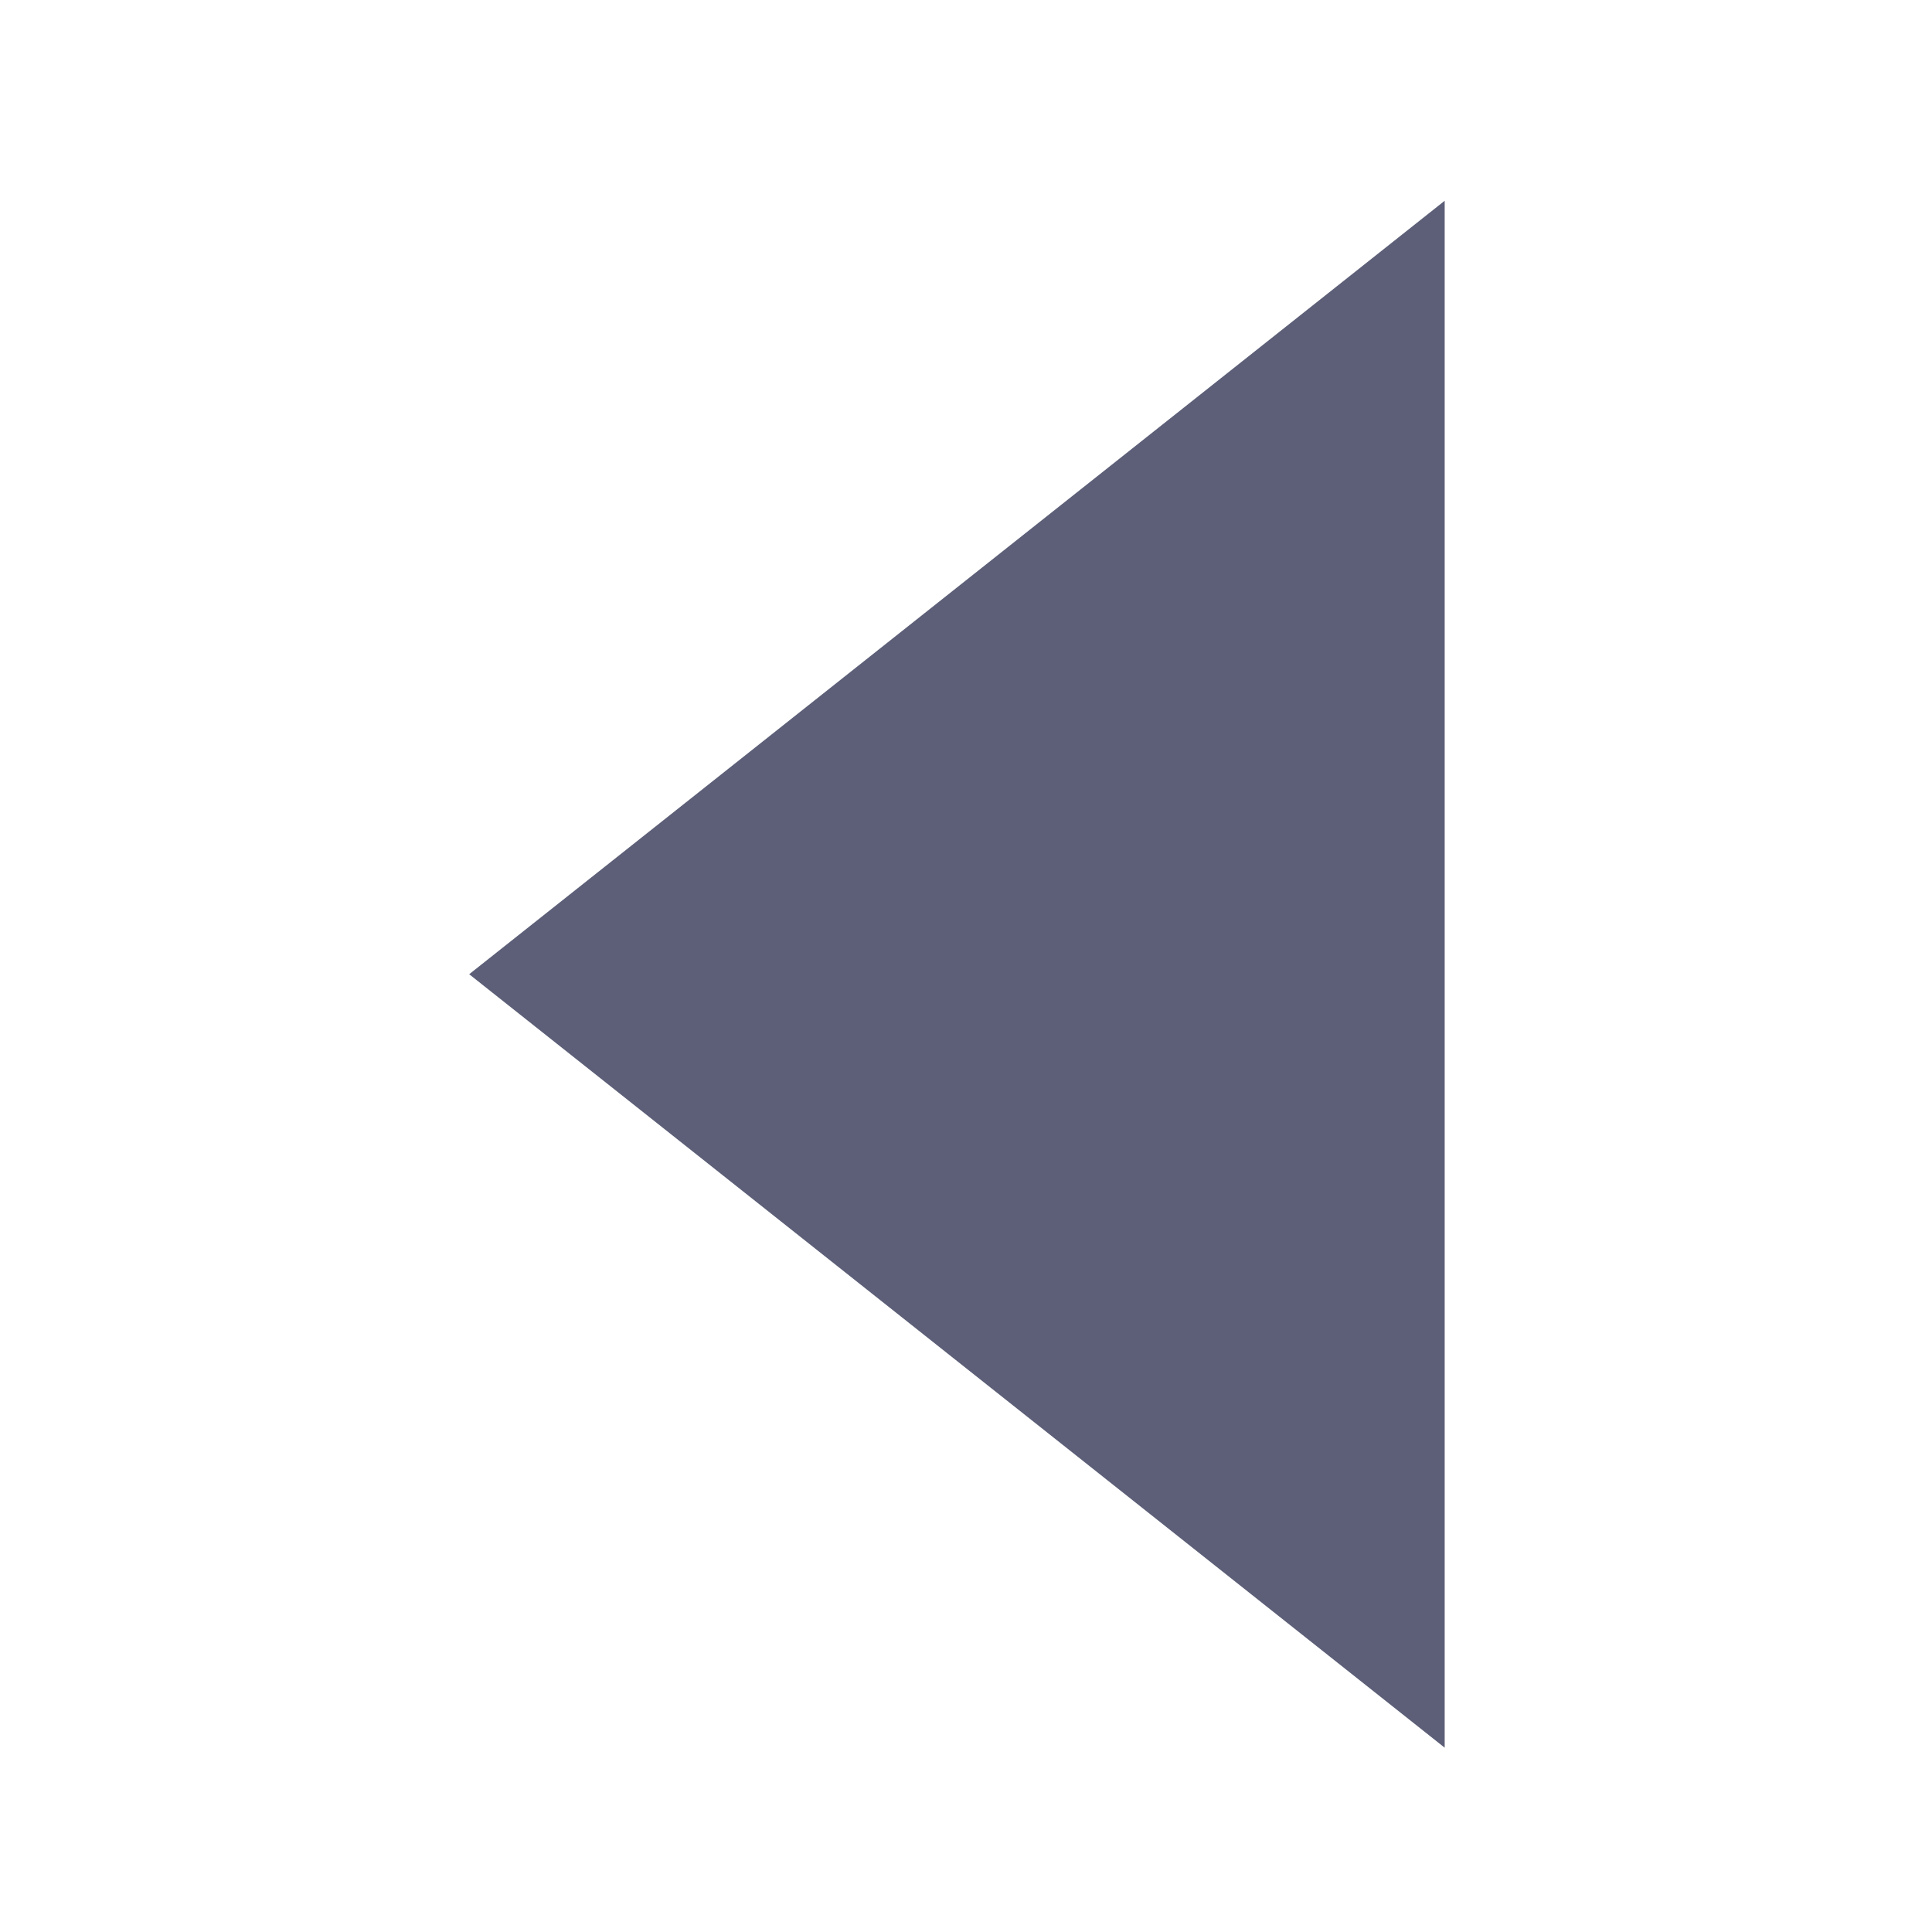
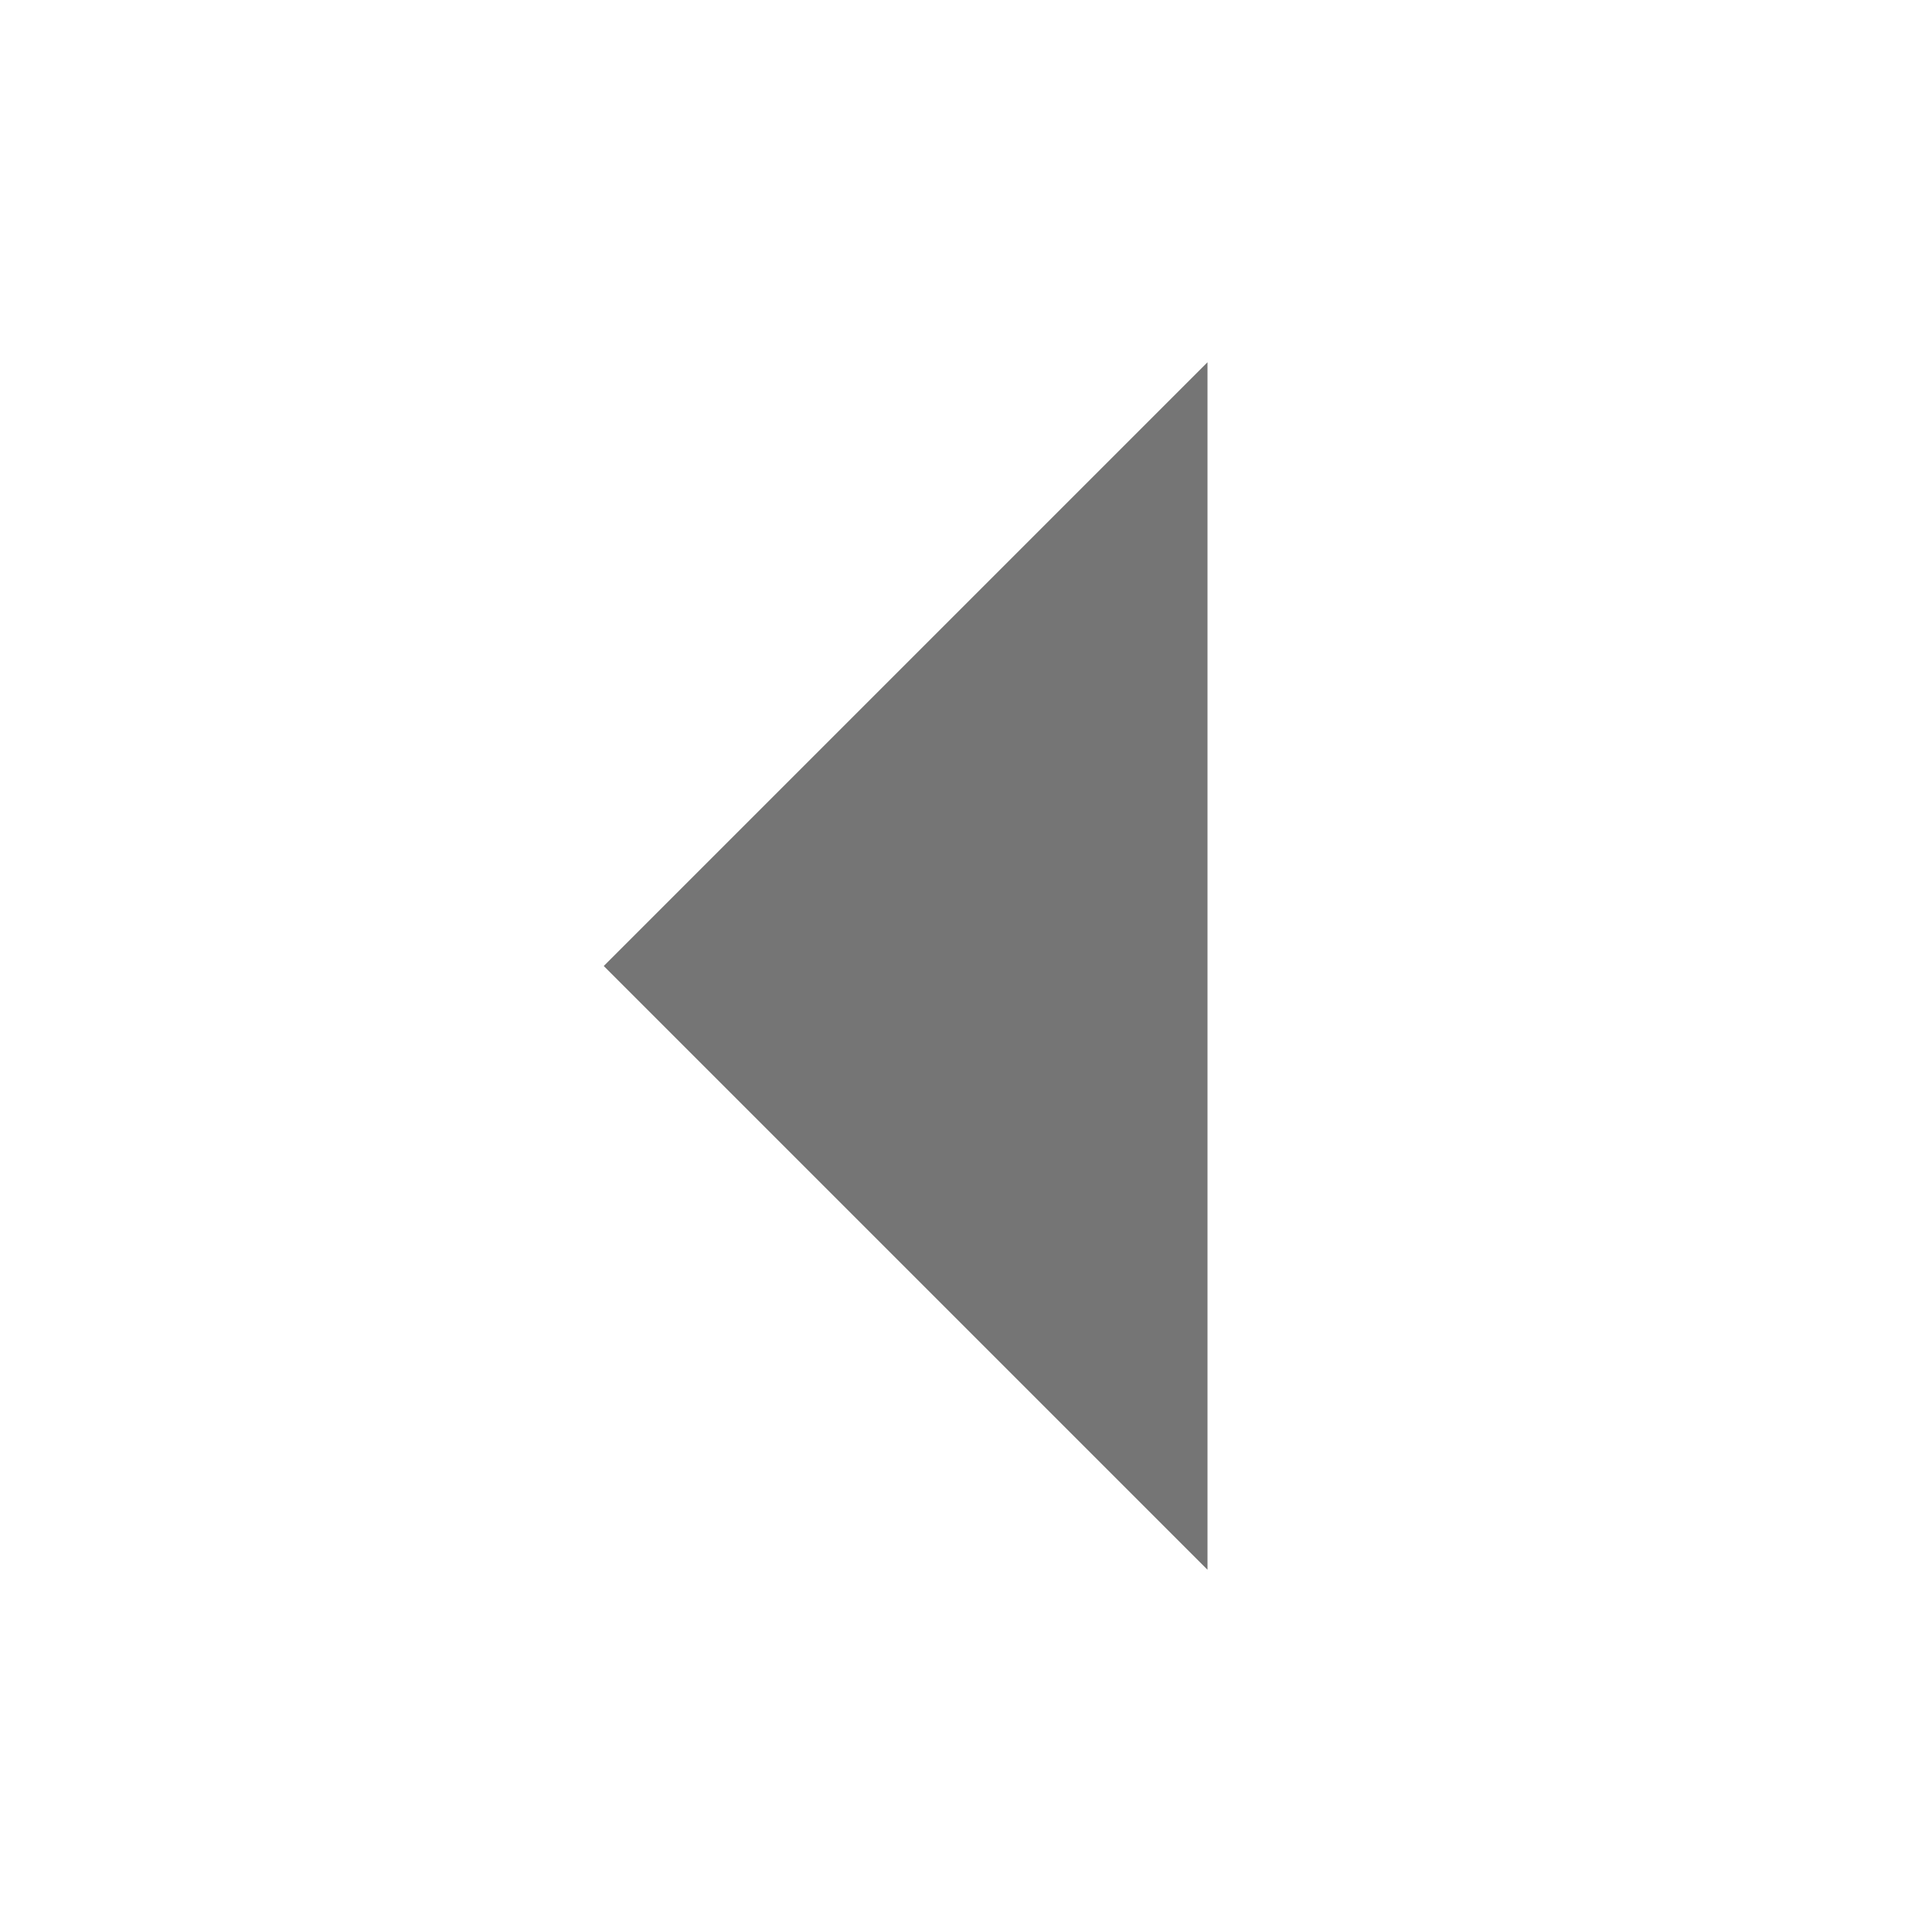
- <svg xmlns="http://www.w3.org/2000/svg" width="16" height="16" id="svg2" version="1.1">
-   <defs id="defs4" />
-   <g id="layer1" transform="translate(0,-1036.362)">
-     <path style="fill:#5c5f77;fill-opacity:1;stroke:#5c5f77;stroke-width:0.43;stroke-linecap:round;stroke-linejoin:miter;stroke-miterlimit:4;stroke-opacity:1;stroke-dasharray:none;display:inline" id="path18028" d="M 88.83,340 80.17,340 84.5,332.5 z" transform="matrix(0,1.362171,0.9918625,0,-325.4822,929.3267)" />
-   </g>
+ <svg xmlns="http://www.w3.org/2000/svg" width="16" height="16" viewBox="0 0 16 16">
+   <path d="M10 3v10L5 8z" fill="#000000" opacity="0.54" />
</svg>
